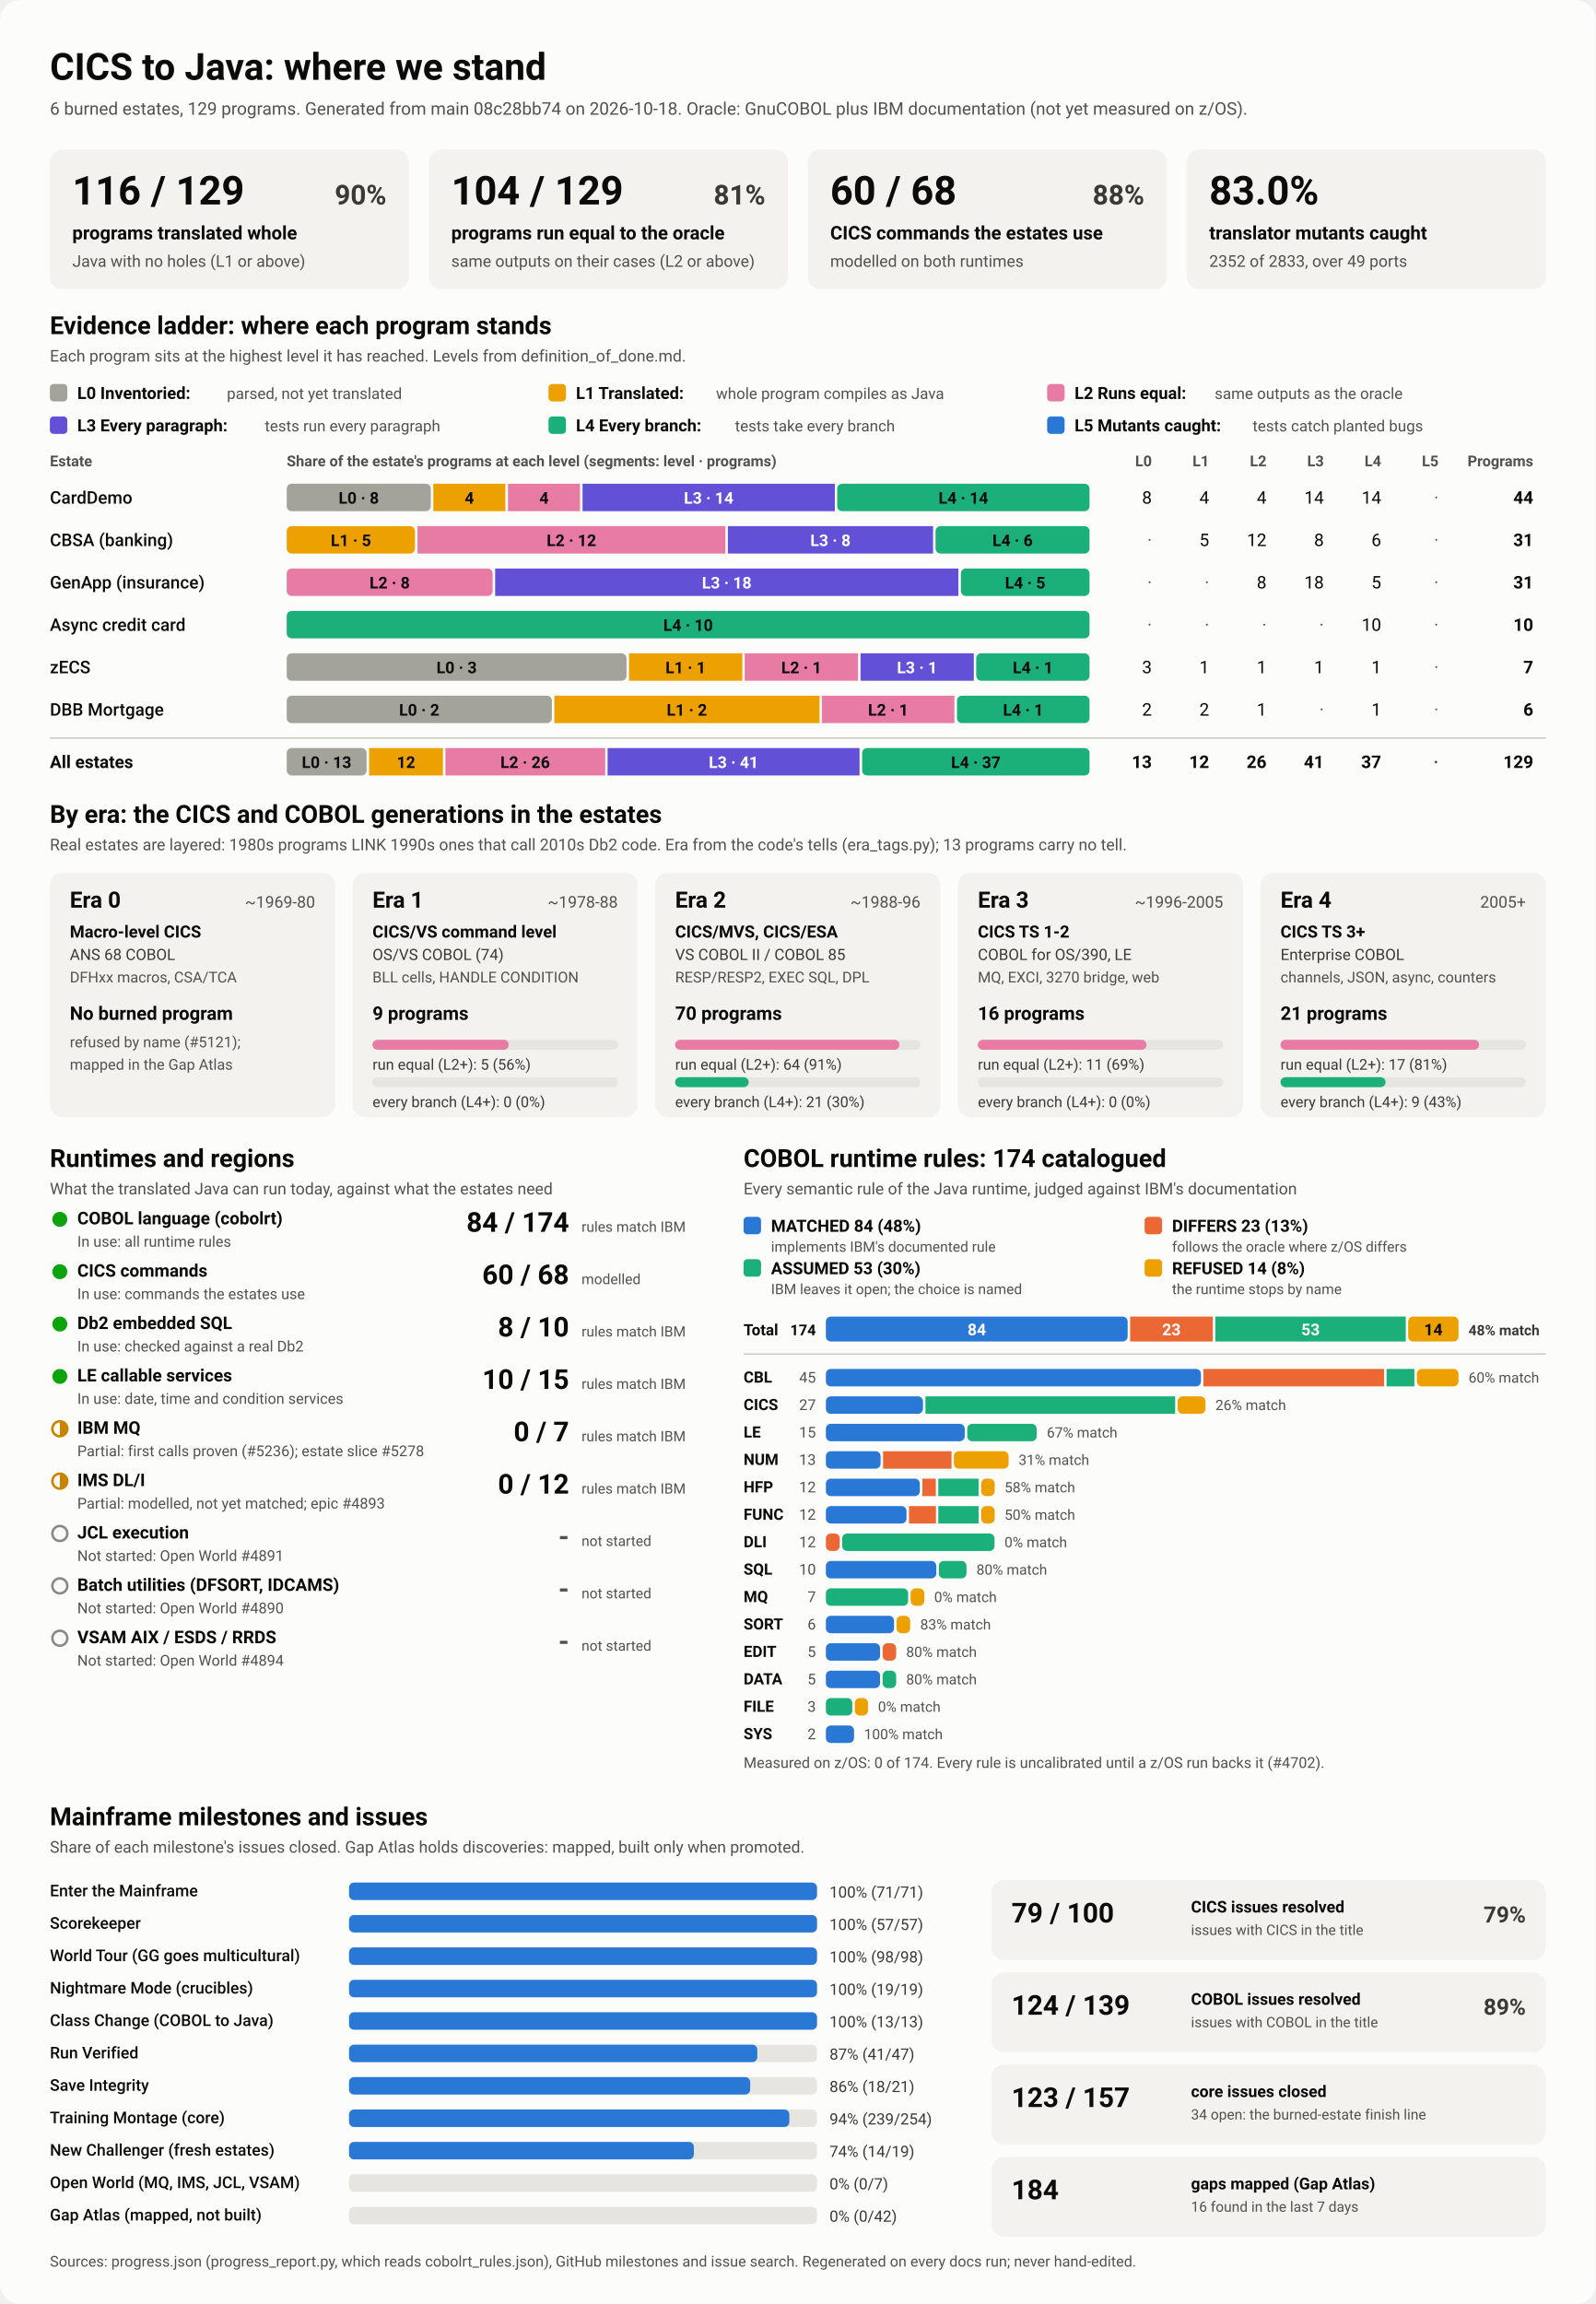
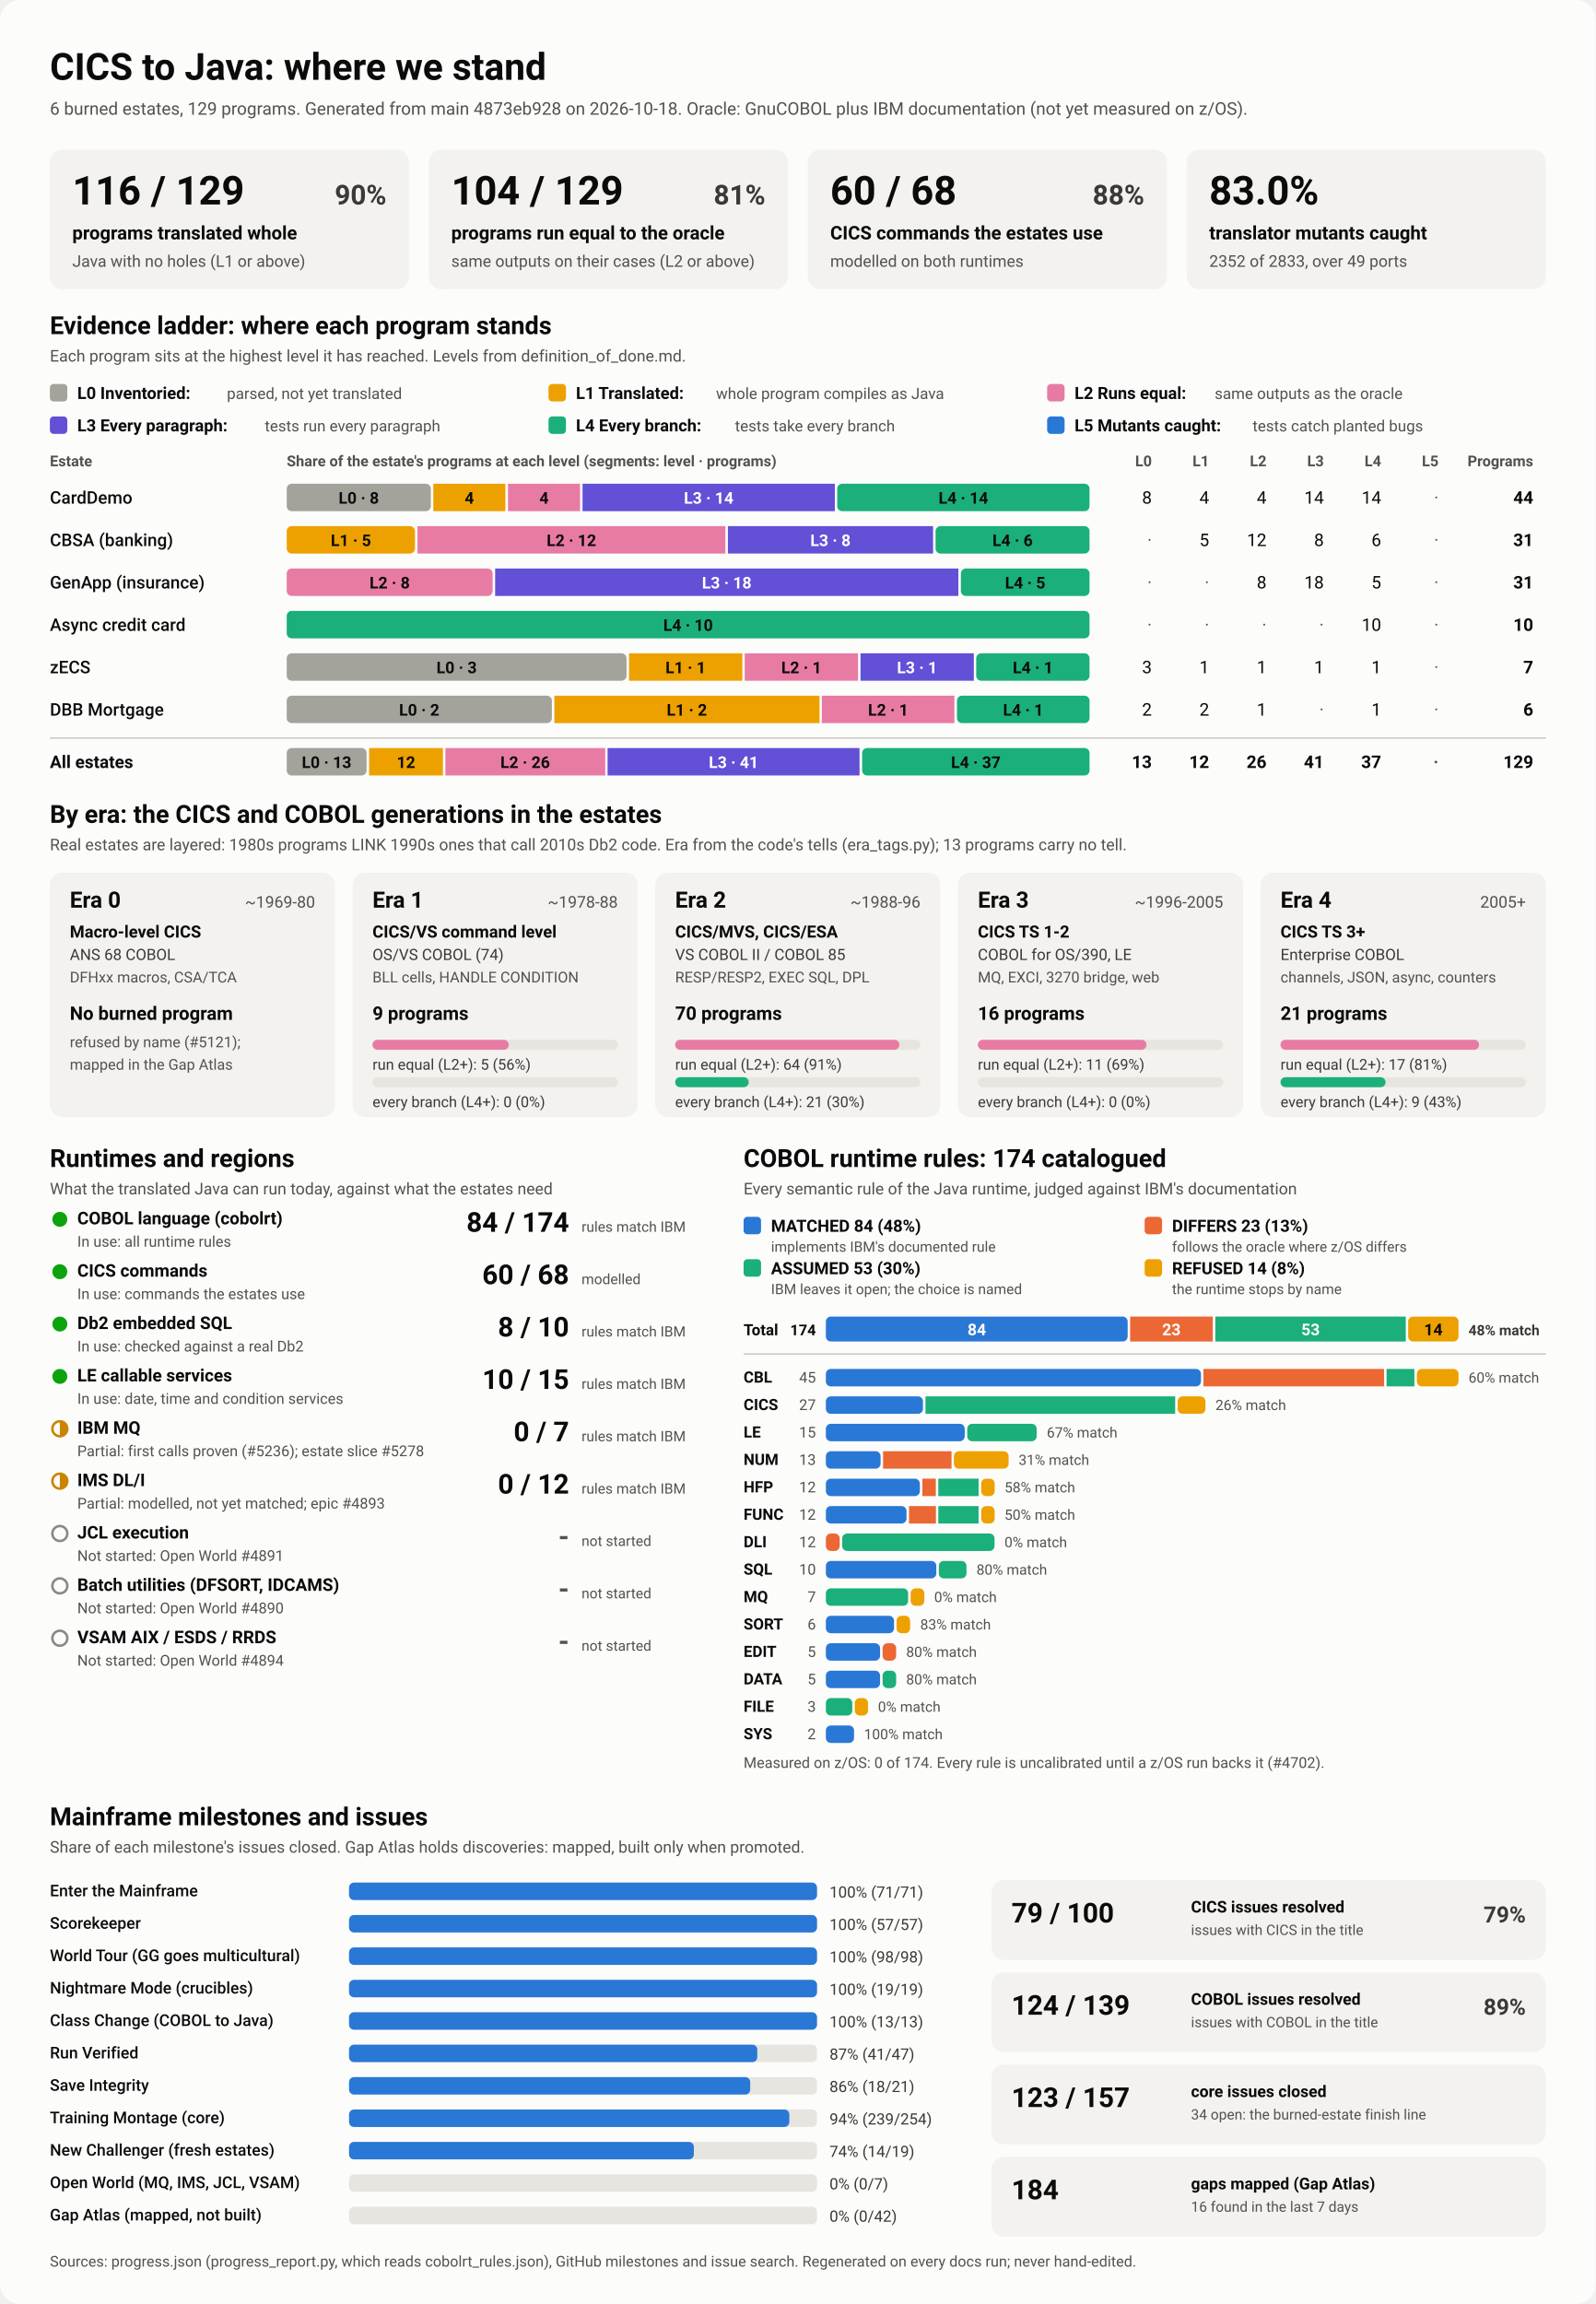
<svg xmlns="http://www.w3.org/2000/svg" viewBox="0 0 1280 1848" width="1280" height="1848" role="img" aria-labelledby="ttl">
  <style>
    svg { font-family: system-ui, -apple-system, 'Segoe UI', Roboto, Helvetica, Arial, sans-serif; }
    .bg { fill: #fcfcfb; }
    .card { fill: #f3f2ef; }
    .track { fill: #e6e5e0; }
    .rule { stroke: #c3c2b7; stroke-width: 1; }
    .t1 { fill: #0b0b0b; } .t2 { fill: #3a3936; } .t3 { fill: #52514e; }
    .on-dark { fill: #ffffff; } .on-light { fill: #0b0b0b; }
    .lv0 { fill: #a3a29b; } .lv1 { fill: #eda100; } .lv2 { fill: #e87ba4; } .lv3 { fill: #6250d6; } .lv4 { fill: #1baf7a; } .lv5 { fill: #2a78d6; } 
    .s0 { fill: #2a78d6; } .s1 { fill: #eb6834; } .s2 { fill: #1baf7a; } .s3 { fill: #eda100; } 
    .prog { fill: #2a78d6; }
    .st-good { fill: #0ca30c; } .st-warn { fill: none; stroke: #c98500; stroke-width: 2; }
    .st-warn-fill { fill: #c98500; } .st-none { fill: none; stroke: #8a8984; stroke-width: 2; }
    @media (prefers-color-scheme: dark) {
      .bg { fill: #1a1a19; } .card { fill: #242422; } .track { fill: #383835; } .rule { stroke: #52514e; }
      .t1 { fill: #f0efec; } .t2 { fill: #dddcd6; } .t3 { fill: #c3c2b7; }
      .on-light { fill: #0b0b0b; } .prog { fill: #3987e5; }
      .lv0 { fill: #6b6a64; } .lv1 { fill: #c98500; } .lv2 { fill: #d55181; } .lv3 { fill: #9085e9; } .lv4 { fill: #199e70; } .lv5 { fill: #3987e5; } 
      .s0 { fill: #3987e5; } .s1 { fill: #d95926; } .s2 { fill: #199e70; } .s3 { fill: #c98500; } 
    }
  </style>
  <rect class="bg" width="1280" height="1848" rx="16" />
  <text x="40.0" y="64.0" class="t1" font-size="30" font-weight="700" text-anchor="start">CICS to Java: where we stand</text>
-   <text x="40.0" y="92.0" class="t3" font-size="14" font-weight="400" text-anchor="start">6 burned estates, 129 programs. Generated from main 08c28bb74 on 2026-10-18. Oracle: GnuCOBOL plus IBM documentation (not yet measured on z/OS).</text>
+   <text x="40.0" y="92.0" class="t3" font-size="14" font-weight="400" text-anchor="start">6 burned estates, 129 programs. Generated from main 4873eb928 on 2026-10-18. Oracle: GnuCOBOL plus IBM documentation (not yet measured on z/OS).</text>
  <rect x="40.0" y="120.0" width="288.0" height="112.0" rx="10" class="card" />
  <text x="58.0" y="164.0" class="t1" font-size="32" font-weight="700" text-anchor="start">116 / 129</text>
  <text x="310.0" y="164.0" class="t2" font-size="22" font-weight="600" text-anchor="end">90%</text>
  <text x="58.0" y="192.0" class="t1" font-size="15" font-weight="600" text-anchor="start">programs translated whole</text>
  <text x="58.0" y="214.0" class="t3" font-size="13" font-weight="400" text-anchor="start">Java with no holes (L1 or above)</text>
  <rect x="344.0" y="120.0" width="288.0" height="112.0" rx="10" class="card" />
  <text x="362.0" y="164.0" class="t1" font-size="32" font-weight="700" text-anchor="start">104 / 129</text>
  <text x="614.0" y="164.0" class="t2" font-size="22" font-weight="600" text-anchor="end">81%</text>
  <text x="362.0" y="192.0" class="t1" font-size="15" font-weight="600" text-anchor="start">programs run equal to the oracle</text>
  <text x="362.0" y="214.0" class="t3" font-size="13" font-weight="400" text-anchor="start">same outputs on their cases (L2 or above)</text>
  <rect x="648.0" y="120.0" width="288.0" height="112.0" rx="10" class="card" />
  <text x="666.0" y="164.0" class="t1" font-size="32" font-weight="700" text-anchor="start">60 / 68</text>
  <text x="918.0" y="164.0" class="t2" font-size="22" font-weight="600" text-anchor="end">88%</text>
  <text x="666.0" y="192.0" class="t1" font-size="15" font-weight="600" text-anchor="start">CICS commands the estates use</text>
  <text x="666.0" y="214.0" class="t3" font-size="13" font-weight="400" text-anchor="start">modelled on both runtimes</text>
  <rect x="952.0" y="120.0" width="288.0" height="112.0" rx="10" class="card" />
  <text x="970.0" y="164.0" class="t1" font-size="32" font-weight="700" text-anchor="start">83.0%</text>
  <text x="970.0" y="192.0" class="t1" font-size="15" font-weight="600" text-anchor="start">translator mutants caught</text>
  <text x="970.0" y="214.0" class="t3" font-size="13" font-weight="400" text-anchor="start">2352 of 2833, over 49 ports</text>
  <text x="40.0" y="268.0" class="t1" font-size="20" font-weight="700" text-anchor="start">Evidence ladder: where each program stands</text>
  <text x="40.0" y="290.0" class="t3" font-size="13" font-weight="400" text-anchor="start">Each program sits at the highest level it has reached. Levels from definition_of_done.md.</text>
  <rect x="40.0" y="308.0" width="14.0" height="14.0" rx="3" class="lv0" />
  <text x="62.0" y="320.0" class="t1" font-size="13.5" font-weight="600" text-anchor="start">L0 Inventoried:</text>
  <text x="182.0" y="320.0" class="t3" font-size="12.5" font-weight="400" text-anchor="start">parsed, not yet translated</text>
  <rect x="440.0" y="308.0" width="14.0" height="14.0" rx="3" class="lv1" />
  <text x="462.0" y="320.0" class="t1" font-size="13.5" font-weight="600" text-anchor="start">L1 Translated:</text>
  <text x="574.4" y="320.0" class="t3" font-size="12.5" font-weight="400" text-anchor="start">whole program compiles as Java</text>
  <rect x="840.0" y="308.0" width="14.0" height="14.0" rx="3" class="lv2" />
  <text x="862.0" y="320.0" class="t1" font-size="13.5" font-weight="600" text-anchor="start">L2 Runs equal:</text>
  <text x="974.4" y="320.0" class="t3" font-size="12.5" font-weight="400" text-anchor="start">same outputs as the oracle</text>
  <rect x="40.0" y="334.0" width="14.0" height="14.0" rx="3" class="lv3" />
  <text x="62.0" y="346.0" class="t1" font-size="13.5" font-weight="600" text-anchor="start">L3 Every paragraph:</text>
  <text x="212.4" y="346.0" class="t3" font-size="12.5" font-weight="400" text-anchor="start">tests run every paragraph</text>
  <rect x="440.0" y="334.0" width="14.0" height="14.0" rx="3" class="lv4" />
  <text x="462.0" y="346.0" class="t1" font-size="13.5" font-weight="600" text-anchor="start">L4 Every branch:</text>
  <text x="589.6" y="346.0" class="t3" font-size="12.5" font-weight="400" text-anchor="start">tests take every branch</text>
  <rect x="840.0" y="334.0" width="14.0" height="14.0" rx="3" class="lv5" />
  <text x="862.0" y="346.0" class="t1" font-size="13.5" font-weight="600" text-anchor="start">L5 Mutants caught:</text>
  <text x="1004.8" y="346.0" class="t3" font-size="12.5" font-weight="400" text-anchor="start">tests catch planted bugs</text>
  <text x="40.0" y="374.0" class="t3" font-size="12" font-weight="600" text-anchor="start">Estate</text>
  <text x="230.0" y="374.0" class="t3" font-size="12" font-weight="600" text-anchor="start">Share of the estate's programs at each level (segments: level · programs)</text>
  <text x="924.0" y="374.0" class="t3" font-size="12" font-weight="600" text-anchor="end">L0</text>
  <text x="970.0" y="374.0" class="t3" font-size="12" font-weight="600" text-anchor="end">L1</text>
  <text x="1016.0" y="374.0" class="t3" font-size="12" font-weight="600" text-anchor="end">L2</text>
  <text x="1062.0" y="374.0" class="t3" font-size="12" font-weight="600" text-anchor="end">L3</text>
  <text x="1108.0" y="374.0" class="t3" font-size="12" font-weight="600" text-anchor="end">L4</text>
  <text x="1154.0" y="374.0" class="t3" font-size="12" font-weight="600" text-anchor="end">L5</text>
  <text x="1230.0" y="374.0" class="t3" font-size="12" font-weight="600" text-anchor="end">Programs</text>
  <text x="40.0" y="404.0" class="t1" font-size="14" font-weight="500" text-anchor="start">CardDemo</text>
  <rect x="230.0" y="388.0" width="115.6" height="22.0" rx="4" class="lv0" />
  <text x="287.8" y="404.0" class="on-light" font-size="13" font-weight="600" text-anchor="middle">L0 · 8</text>
  <rect x="347.6" y="388.0" width="57.8" height="22.0" rx="0" class="lv1" />
  <text x="376.5" y="404.0" class="on-light" font-size="13" font-weight="600" text-anchor="middle">4</text>
  <rect x="407.5" y="388.0" width="57.8" height="22.0" rx="0" class="lv2" />
  <text x="436.4" y="404.0" class="on-light" font-size="13" font-weight="600" text-anchor="middle">4</text>
  <rect x="467.3" y="388.0" width="202.4" height="22.0" rx="0" class="lv3" />
  <text x="568.5" y="404.0" class="on-dark" font-size="13" font-weight="600" text-anchor="middle">L3 · 14</text>
  <rect x="671.6" y="388.0" width="202.4" height="22.0" rx="4" class="lv4" />
  <text x="772.8" y="404.0" class="on-light" font-size="13" font-weight="600" text-anchor="middle">L4 · 14</text>
  <text x="924.0" y="404.0" class="t1" font-size="14" font-weight="400" text-anchor="end">8</text>
  <text x="970.0" y="404.0" class="t1" font-size="14" font-weight="400" text-anchor="end">4</text>
  <text x="1016.0" y="404.0" class="t1" font-size="14" font-weight="400" text-anchor="end">4</text>
  <text x="1062.0" y="404.0" class="t1" font-size="14" font-weight="400" text-anchor="end">14</text>
  <text x="1108.0" y="404.0" class="t1" font-size="14" font-weight="400" text-anchor="end">14</text>
  <text x="1154.0" y="404.0" class="t3" font-size="14" font-weight="400" text-anchor="end">·</text>
  <text x="1230.0" y="404.0" class="t1" font-size="14" font-weight="700" text-anchor="end">44</text>
  <text x="40.0" y="438.0" class="t1" font-size="14" font-weight="500" text-anchor="start">CBSA (banking)</text>
  <rect x="230.0" y="422.0" width="102.9" height="22.0" rx="4" class="lv1" />
  <text x="281.5" y="438.0" class="on-light" font-size="13" font-weight="600" text-anchor="middle">L1 · 5</text>
  <rect x="334.9" y="422.0" width="247.0" height="22.0" rx="0" class="lv2" />
  <text x="458.4" y="438.0" class="on-light" font-size="13" font-weight="600" text-anchor="middle">L2 · 12</text>
  <rect x="583.9" y="422.0" width="164.6" height="22.0" rx="0" class="lv3" />
  <text x="666.2" y="438.0" class="on-dark" font-size="13" font-weight="600" text-anchor="middle">L3 · 8</text>
  <rect x="750.5" y="422.0" width="123.5" height="22.0" rx="4" class="lv4" />
  <text x="812.3" y="438.0" class="on-light" font-size="13" font-weight="600" text-anchor="middle">L4 · 6</text>
  <text x="924.0" y="438.0" class="t3" font-size="14" font-weight="400" text-anchor="end">·</text>
  <text x="970.0" y="438.0" class="t1" font-size="14" font-weight="400" text-anchor="end">5</text>
  <text x="1016.0" y="438.0" class="t1" font-size="14" font-weight="400" text-anchor="end">12</text>
  <text x="1062.0" y="438.0" class="t1" font-size="14" font-weight="400" text-anchor="end">8</text>
  <text x="1108.0" y="438.0" class="t1" font-size="14" font-weight="400" text-anchor="end">6</text>
  <text x="1154.0" y="438.0" class="t3" font-size="14" font-weight="400" text-anchor="end">·</text>
  <text x="1230.0" y="438.0" class="t1" font-size="14" font-weight="700" text-anchor="end">31</text>
  <text x="40.0" y="472.0" class="t1" font-size="14" font-weight="500" text-anchor="start">GenApp (insurance)</text>
  <rect x="230.0" y="456.0" width="165.2" height="22.0" rx="4" class="lv2" />
  <text x="312.6" y="472.0" class="on-light" font-size="13" font-weight="600" text-anchor="middle">L2 · 8</text>
  <rect x="397.2" y="456.0" width="371.6" height="22.0" rx="0" class="lv3" />
  <text x="583.0" y="472.0" class="on-dark" font-size="13" font-weight="600" text-anchor="middle">L3 · 18</text>
  <rect x="770.8" y="456.0" width="103.2" height="22.0" rx="4" class="lv4" />
  <text x="822.4" y="472.0" class="on-light" font-size="13" font-weight="600" text-anchor="middle">L4 · 5</text>
  <text x="924.0" y="472.0" class="t3" font-size="14" font-weight="400" text-anchor="end">·</text>
  <text x="970.0" y="472.0" class="t3" font-size="14" font-weight="400" text-anchor="end">·</text>
  <text x="1016.0" y="472.0" class="t1" font-size="14" font-weight="400" text-anchor="end">8</text>
  <text x="1062.0" y="472.0" class="t1" font-size="14" font-weight="400" text-anchor="end">18</text>
  <text x="1108.0" y="472.0" class="t1" font-size="14" font-weight="400" text-anchor="end">5</text>
  <text x="1154.0" y="472.0" class="t3" font-size="14" font-weight="400" text-anchor="end">·</text>
  <text x="1230.0" y="472.0" class="t1" font-size="14" font-weight="700" text-anchor="end">31</text>
  <text x="40.0" y="506.0" class="t1" font-size="14" font-weight="500" text-anchor="start">Async credit card</text>
  <rect x="230.0" y="490.0" width="644.0" height="22.0" rx="4" class="lv4" />
  <text x="552.0" y="506.0" class="on-light" font-size="13" font-weight="600" text-anchor="middle">L4 · 10</text>
  <text x="924.0" y="506.0" class="t3" font-size="14" font-weight="400" text-anchor="end">·</text>
  <text x="970.0" y="506.0" class="t3" font-size="14" font-weight="400" text-anchor="end">·</text>
  <text x="1016.0" y="506.0" class="t3" font-size="14" font-weight="400" text-anchor="end">·</text>
  <text x="1062.0" y="506.0" class="t3" font-size="14" font-weight="400" text-anchor="end">·</text>
  <text x="1108.0" y="506.0" class="t1" font-size="14" font-weight="400" text-anchor="end">10</text>
  <text x="1154.0" y="506.0" class="t3" font-size="14" font-weight="400" text-anchor="end">·</text>
  <text x="1230.0" y="506.0" class="t1" font-size="14" font-weight="700" text-anchor="end">10</text>
  <text x="40.0" y="540.0" class="t1" font-size="14" font-weight="500" text-anchor="start">zECS</text>
  <rect x="230.0" y="524.0" width="272.6" height="22.0" rx="4" class="lv0" />
  <text x="366.3" y="540.0" class="on-light" font-size="13" font-weight="600" text-anchor="middle">L0 · 3</text>
  <rect x="504.6" y="524.0" width="90.9" height="22.0" rx="0" class="lv1" />
  <text x="550.0" y="540.0" class="on-light" font-size="13" font-weight="600" text-anchor="middle">L1 · 1</text>
  <rect x="597.4" y="524.0" width="90.9" height="22.0" rx="0" class="lv2" />
  <text x="642.9" y="540.0" class="on-light" font-size="13" font-weight="600" text-anchor="middle">L2 · 1</text>
  <rect x="690.3" y="524.0" width="90.9" height="22.0" rx="0" class="lv3" />
  <text x="735.7" y="540.0" class="on-dark" font-size="13" font-weight="600" text-anchor="middle">L3 · 1</text>
  <rect x="783.1" y="524.0" width="90.9" height="22.0" rx="4" class="lv4" />
  <text x="828.6" y="540.0" class="on-light" font-size="13" font-weight="600" text-anchor="middle">L4 · 1</text>
  <text x="924.0" y="540.0" class="t1" font-size="14" font-weight="400" text-anchor="end">3</text>
  <text x="970.0" y="540.0" class="t1" font-size="14" font-weight="400" text-anchor="end">1</text>
  <text x="1016.0" y="540.0" class="t1" font-size="14" font-weight="400" text-anchor="end">1</text>
  <text x="1062.0" y="540.0" class="t1" font-size="14" font-weight="400" text-anchor="end">1</text>
  <text x="1108.0" y="540.0" class="t1" font-size="14" font-weight="400" text-anchor="end">1</text>
  <text x="1154.0" y="540.0" class="t3" font-size="14" font-weight="400" text-anchor="end">·</text>
  <text x="1230.0" y="540.0" class="t1" font-size="14" font-weight="700" text-anchor="end">7</text>
  <text x="40.0" y="574.0" class="t1" font-size="14" font-weight="500" text-anchor="start">DBB Mortgage</text>
  <rect x="230.0" y="558.0" width="212.7" height="22.0" rx="4" class="lv0" />
  <text x="336.3" y="574.0" class="on-light" font-size="13" font-weight="600" text-anchor="middle">L0 · 2</text>
  <rect x="444.7" y="558.0" width="212.7" height="22.0" rx="0" class="lv1" />
  <text x="551.0" y="574.0" class="on-light" font-size="13" font-weight="600" text-anchor="middle">L1 · 2</text>
  <rect x="659.3" y="558.0" width="106.3" height="22.0" rx="0" class="lv2" />
  <text x="712.5" y="574.0" class="on-light" font-size="13" font-weight="600" text-anchor="middle">L2 · 1</text>
  <rect x="767.7" y="558.0" width="106.3" height="22.0" rx="4" class="lv4" />
  <text x="820.8" y="574.0" class="on-light" font-size="13" font-weight="600" text-anchor="middle">L4 · 1</text>
  <text x="924.0" y="574.0" class="t1" font-size="14" font-weight="400" text-anchor="end">2</text>
  <text x="970.0" y="574.0" class="t1" font-size="14" font-weight="400" text-anchor="end">2</text>
  <text x="1016.0" y="574.0" class="t1" font-size="14" font-weight="400" text-anchor="end">1</text>
  <text x="1062.0" y="574.0" class="t3" font-size="14" font-weight="400" text-anchor="end">·</text>
  <text x="1108.0" y="574.0" class="t1" font-size="14" font-weight="400" text-anchor="end">1</text>
  <text x="1154.0" y="574.0" class="t3" font-size="14" font-weight="400" text-anchor="end">·</text>
  <text x="1230.0" y="574.0" class="t1" font-size="14" font-weight="700" text-anchor="end">6</text>
  <line x1="40" x2="1240" y1="592" y2="592" class="rule" />
  <text x="40.0" y="616.0" class="t1" font-size="14" font-weight="700" text-anchor="start">All estates</text>
  <rect x="230.0" y="600.0" width="64.1" height="22.0" rx="4" class="lv0" />
  <text x="262.0" y="616.0" class="on-light" font-size="13" font-weight="600" text-anchor="middle">L0 · 13</text>
  <rect x="296.1" y="600.0" width="59.2" height="22.0" rx="0" class="lv1" />
  <text x="325.7" y="616.0" class="on-light" font-size="13" font-weight="600" text-anchor="middle">12</text>
  <rect x="357.3" y="600.0" width="128.2" height="22.0" rx="0" class="lv2" />
  <text x="421.3" y="616.0" class="on-light" font-size="13" font-weight="600" text-anchor="middle">L2 · 26</text>
  <rect x="487.4" y="600.0" width="202.1" height="22.0" rx="0" class="lv3" />
  <text x="588.5" y="616.0" class="on-dark" font-size="13" font-weight="600" text-anchor="middle">L3 · 41</text>
  <rect x="691.6" y="600.0" width="182.4" height="22.0" rx="4" class="lv4" />
  <text x="782.8" y="616.0" class="on-light" font-size="13" font-weight="600" text-anchor="middle">L4 · 37</text>
  <text x="924.0" y="616.0" class="t1" font-size="14" font-weight="700" text-anchor="end">13</text>
  <text x="970.0" y="616.0" class="t1" font-size="14" font-weight="700" text-anchor="end">12</text>
  <text x="1016.0" y="616.0" class="t1" font-size="14" font-weight="700" text-anchor="end">26</text>
  <text x="1062.0" y="616.0" class="t1" font-size="14" font-weight="700" text-anchor="end">41</text>
  <text x="1108.0" y="616.0" class="t1" font-size="14" font-weight="700" text-anchor="end">37</text>
  <text x="1154.0" y="616.0" class="t3" font-size="14" font-weight="700" text-anchor="end">·</text>
  <text x="1230.0" y="616.0" class="t1" font-size="14" font-weight="700" text-anchor="end">129</text>
  <text x="40.0" y="660.0" class="t1" font-size="20" font-weight="700" text-anchor="start">By era: the CICS and COBOL generations in the estates</text>
  <text x="40.0" y="682.0" class="t3" font-size="13" font-weight="400" text-anchor="start">Real estates are layered: 1980s programs LINK 1990s ones that call 2010s Db2 code. Era from the code's tells (era_tags.py); 13 programs carry no tell.</text>
  <rect x="40.0" y="700.0" width="228.8" height="196.0" rx="10" class="card" />
  <text x="56.0" y="728.0" class="t1" font-size="18" font-weight="700" text-anchor="start">Era 0</text>
  <text x="252.8" y="728.0" class="t3" font-size="13" font-weight="400" text-anchor="end">~1969-80</text>
  <text x="56.0" y="752.0" class="t1" font-size="13.5" font-weight="600" text-anchor="start">Macro-level CICS</text>
  <text x="56.0" y="770.0" class="t2" font-size="12.5" font-weight="400" text-anchor="start">ANS 68 COBOL</text>
  <text x="56.0" y="788.0" class="t3" font-size="12" font-weight="400" text-anchor="start">DFHxx macros, CSA/TCA</text>
  <text x="56.0" y="818.0" class="t1" font-size="15" font-weight="700" text-anchor="start">No burned program</text>
  <text x="56.0" y="840.0" class="t3" font-size="12" font-weight="400" text-anchor="start">refused by name (#5121);</text>
  <text x="56.0" y="858.0" class="t3" font-size="12" font-weight="400" text-anchor="start">mapped in the Gap Atlas</text>
  <rect x="282.8" y="700.0" width="228.8" height="196.0" rx="10" class="card" />
  <text x="298.8" y="728.0" class="t1" font-size="18" font-weight="700" text-anchor="start">Era 1</text>
  <text x="495.6" y="728.0" class="t3" font-size="13" font-weight="400" text-anchor="end">~1978-88</text>
  <text x="298.8" y="752.0" class="t1" font-size="13.5" font-weight="600" text-anchor="start">CICS/VS command level</text>
  <text x="298.8" y="770.0" class="t2" font-size="12.5" font-weight="400" text-anchor="start">OS/VS COBOL (74)</text>
  <text x="298.8" y="788.0" class="t3" font-size="12" font-weight="400" text-anchor="start">BLL cells, HANDLE CONDITION</text>
  <text x="298.8" y="818.0" class="t1" font-size="15" font-weight="700" text-anchor="start">9 programs</text>
  <rect x="298.8" y="834.0" width="196.8" height="8.0" rx="4" class="track" />
  <rect x="298.8" y="834.0" width="109.3" height="8.0" rx="4" class="lv2" />
  <text x="298.8" y="858.0" class="t2" font-size="12" font-weight="400" text-anchor="start">run equal (L2+): 5 (56%)</text>
  <rect x="298.8" y="864.0" width="196.8" height="8.0" rx="4" class="track" />
  <text x="298.8" y="888.0" class="t2" font-size="12" font-weight="400" text-anchor="start">every branch (L4+): 0 (0%)</text>
  <rect x="525.6" y="700.0" width="228.8" height="196.0" rx="10" class="card" />
  <text x="541.6" y="728.0" class="t1" font-size="18" font-weight="700" text-anchor="start">Era 2</text>
  <text x="738.4" y="728.0" class="t3" font-size="13" font-weight="400" text-anchor="end">~1988-96</text>
  <text x="541.6" y="752.0" class="t1" font-size="13.5" font-weight="600" text-anchor="start">CICS/MVS, CICS/ESA</text>
  <text x="541.6" y="770.0" class="t2" font-size="12.5" font-weight="400" text-anchor="start">VS COBOL II / COBOL 85</text>
  <text x="541.6" y="788.0" class="t3" font-size="12" font-weight="400" text-anchor="start">RESP/RESP2, EXEC SQL, DPL</text>
  <text x="541.6" y="818.0" class="t1" font-size="15" font-weight="700" text-anchor="start">70 programs</text>
  <rect x="541.6" y="834.0" width="196.8" height="8.0" rx="4" class="track" />
  <rect x="541.6" y="834.0" width="179.9" height="8.0" rx="4" class="lv2" />
  <text x="541.6" y="858.0" class="t2" font-size="12" font-weight="400" text-anchor="start">run equal (L2+): 64 (91%)</text>
  <rect x="541.6" y="864.0" width="196.8" height="8.0" rx="4" class="track" />
  <rect x="541.6" y="864.0" width="59.0" height="8.0" rx="4" class="lv4" />
  <text x="541.6" y="888.0" class="t2" font-size="12" font-weight="400" text-anchor="start">every branch (L4+): 21 (30%)</text>
  <rect x="768.4" y="700.0" width="228.8" height="196.0" rx="10" class="card" />
  <text x="784.4" y="728.0" class="t1" font-size="18" font-weight="700" text-anchor="start">Era 3</text>
  <text x="981.2" y="728.0" class="t3" font-size="13" font-weight="400" text-anchor="end">~1996-2005</text>
  <text x="784.4" y="752.0" class="t1" font-size="13.5" font-weight="600" text-anchor="start">CICS TS 1-2</text>
  <text x="784.4" y="770.0" class="t2" font-size="12.5" font-weight="400" text-anchor="start">COBOL for OS/390, LE</text>
  <text x="784.4" y="788.0" class="t3" font-size="12" font-weight="400" text-anchor="start">MQ, EXCI, 3270 bridge, web</text>
  <text x="784.4" y="818.0" class="t1" font-size="15" font-weight="700" text-anchor="start">16 programs</text>
  <rect x="784.4" y="834.0" width="196.8" height="8.0" rx="4" class="track" />
  <rect x="784.4" y="834.0" width="135.3" height="8.0" rx="4" class="lv2" />
  <text x="784.4" y="858.0" class="t2" font-size="12" font-weight="400" text-anchor="start">run equal (L2+): 11 (69%)</text>
  <rect x="784.4" y="864.0" width="196.8" height="8.0" rx="4" class="track" />
  <text x="784.4" y="888.0" class="t2" font-size="12" font-weight="400" text-anchor="start">every branch (L4+): 0 (0%)</text>
  <rect x="1011.2" y="700.0" width="228.8" height="196.0" rx="10" class="card" />
  <text x="1027.2" y="728.0" class="t1" font-size="18" font-weight="700" text-anchor="start">Era 4</text>
  <text x="1224.0" y="728.0" class="t3" font-size="13" font-weight="400" text-anchor="end">2005+</text>
  <text x="1027.2" y="752.0" class="t1" font-size="13.5" font-weight="600" text-anchor="start">CICS TS 3+</text>
  <text x="1027.2" y="770.0" class="t2" font-size="12.5" font-weight="400" text-anchor="start">Enterprise COBOL</text>
  <text x="1027.2" y="788.0" class="t3" font-size="12" font-weight="400" text-anchor="start">channels, JSON, async, counters</text>
  <text x="1027.2" y="818.0" class="t1" font-size="15" font-weight="700" text-anchor="start">21 programs</text>
  <rect x="1027.2" y="834.0" width="196.8" height="8.0" rx="4" class="track" />
  <rect x="1027.2" y="834.0" width="159.3" height="8.0" rx="4" class="lv2" />
  <text x="1027.2" y="858.0" class="t2" font-size="12" font-weight="400" text-anchor="start">run equal (L2+): 17 (81%)</text>
  <rect x="1027.2" y="864.0" width="196.8" height="8.0" rx="4" class="track" />
  <rect x="1027.2" y="864.0" width="84.3" height="8.0" rx="4" class="lv4" />
  <text x="1027.2" y="888.0" class="t2" font-size="12" font-weight="400" text-anchor="start">every branch (L4+): 9 (43%)</text>
  <text x="40.0" y="936.0" class="t1" font-size="20" font-weight="700" text-anchor="start">Runtimes and regions</text>
  <text x="40.0" y="958.0" class="t3" font-size="13" font-weight="400" text-anchor="start">What the translated Java can run today, against what the estates need</text>
  <circle cx="48" cy="978" r="6" class="st-good" />
  <text x="62.0" y="982.0" class="t1" font-size="14" font-weight="600" text-anchor="start">COBOL language (cobolrt)</text>
  <text x="62.0" y="1000.0" class="t3" font-size="12" font-weight="400" text-anchor="start">In use: all runtime rules</text>
  <text x="456.5" y="988.0" class="t1" font-size="22" font-weight="700" text-anchor="end">84 / 174</text>
  <text x="466.5" y="988.0" class="t3" font-size="11.5" font-weight="400" text-anchor="start">rules match IBM</text>
  <circle cx="48" cy="1020" r="6" class="st-good" />
  <text x="62.0" y="1024.0" class="t1" font-size="14" font-weight="600" text-anchor="start">CICS commands</text>
  <text x="62.0" y="1042.0" class="t3" font-size="12" font-weight="400" text-anchor="start">In use: commands the estates use</text>
  <text x="456.5" y="1030.0" class="t1" font-size="22" font-weight="700" text-anchor="end">60 / 68</text>
  <text x="466.5" y="1030.0" class="t3" font-size="11.5" font-weight="400" text-anchor="start">modelled</text>
  <circle cx="48" cy="1062" r="6" class="st-good" />
  <text x="62.0" y="1066.0" class="t1" font-size="14" font-weight="600" text-anchor="start">Db2 embedded SQL</text>
  <text x="62.0" y="1084.0" class="t3" font-size="12" font-weight="400" text-anchor="start">In use: checked against a real Db2</text>
  <text x="456.5" y="1072.0" class="t1" font-size="22" font-weight="700" text-anchor="end">8 / 10</text>
  <text x="466.5" y="1072.0" class="t3" font-size="11.5" font-weight="400" text-anchor="start">rules match IBM</text>
  <circle cx="48" cy="1104" r="6" class="st-good" />
  <text x="62.0" y="1108.0" class="t1" font-size="14" font-weight="600" text-anchor="start">LE callable services</text>
  <text x="62.0" y="1126.0" class="t3" font-size="12" font-weight="400" text-anchor="start">In use: date, time and condition services</text>
  <text x="456.5" y="1114.0" class="t1" font-size="22" font-weight="700" text-anchor="end">10 / 15</text>
  <text x="466.5" y="1114.0" class="t3" font-size="11.5" font-weight="400" text-anchor="start">rules match IBM</text>
  <circle cx="48" cy="1146" r="6" class="st-warn" />
  <path d="M 48 1140 A 6 6 0 0 1 48 1152 Z" class="st-warn-fill" />
  <text x="62.0" y="1150.0" class="t1" font-size="14" font-weight="600" text-anchor="start">IBM MQ</text>
  <text x="62.0" y="1168.0" class="t3" font-size="12" font-weight="400" text-anchor="start">Partial: first calls proven (#5236); estate slice #5278</text>
  <text x="456.5" y="1156.0" class="t1" font-size="22" font-weight="700" text-anchor="end">0 / 7</text>
  <text x="466.5" y="1156.0" class="t3" font-size="11.5" font-weight="400" text-anchor="start">rules match IBM</text>
  <circle cx="48" cy="1188" r="6" class="st-warn" />
  <path d="M 48 1182 A 6 6 0 0 1 48 1194 Z" class="st-warn-fill" />
  <text x="62.0" y="1192.0" class="t1" font-size="14" font-weight="600" text-anchor="start">IMS DL/I</text>
  <text x="62.0" y="1210.0" class="t3" font-size="12" font-weight="400" text-anchor="start">Partial: modelled, not yet matched; epic #4893</text>
  <text x="456.5" y="1198.0" class="t1" font-size="22" font-weight="700" text-anchor="end">0 / 12</text>
  <text x="466.5" y="1198.0" class="t3" font-size="11.5" font-weight="400" text-anchor="start">rules match IBM</text>
  <circle cx="48" cy="1230" r="6" class="st-none" />
  <text x="62.0" y="1234.0" class="t1" font-size="14" font-weight="600" text-anchor="start">JCL execution</text>
  <text x="62.0" y="1252.0" class="t3" font-size="12" font-weight="400" text-anchor="start">Not started: Open World #4891</text>
  <text x="456.5" y="1240.0" class="t3" font-size="22" font-weight="700" text-anchor="end">-</text>
  <text x="466.5" y="1240.0" class="t3" font-size="11.5" font-weight="400" text-anchor="start">not started</text>
  <circle cx="48" cy="1272" r="6" class="st-none" />
  <text x="62.0" y="1276.0" class="t1" font-size="14" font-weight="600" text-anchor="start">Batch utilities (DFSORT, IDCAMS)</text>
  <text x="62.0" y="1294.0" class="t3" font-size="12" font-weight="400" text-anchor="start">Not started: Open World #4890</text>
  <text x="456.5" y="1282.0" class="t3" font-size="22" font-weight="700" text-anchor="end">-</text>
  <text x="466.5" y="1282.0" class="t3" font-size="11.5" font-weight="400" text-anchor="start">not started</text>
  <circle cx="48" cy="1314" r="6" class="st-none" />
  <text x="62.0" y="1318.0" class="t1" font-size="14" font-weight="600" text-anchor="start">VSAM AIX / ESDS / RRDS</text>
  <text x="62.0" y="1336.0" class="t3" font-size="12" font-weight="400" text-anchor="start">Not started: Open World #4894</text>
  <text x="456.5" y="1324.0" class="t3" font-size="22" font-weight="700" text-anchor="end">-</text>
  <text x="466.5" y="1324.0" class="t3" font-size="11.5" font-weight="400" text-anchor="start">not started</text>
  <text x="596.5" y="936.0" class="t1" font-size="20" font-weight="700" text-anchor="start">COBOL runtime rules: 174 catalogued</text>
  <text x="596.5" y="958.0" class="t3" font-size="13" font-weight="400" text-anchor="start">Every semantic rule of the Java runtime, judged against IBM's documentation</text>
  <rect x="596.5" y="976.0" width="14.0" height="14.0" rx="3" class="s0" />
  <text x="618.5" y="988.0" class="t1" font-size="13.5" font-weight="600" text-anchor="start">MATCHED  84 (48%)</text>
  <text x="618.5" y="1004.0" class="t3" font-size="11.5" font-weight="400" text-anchor="start">implements IBM's documented rule</text>
  <rect x="918.2" y="976.0" width="14.0" height="14.0" rx="3" class="s1" />
  <text x="940.2" y="988.0" class="t1" font-size="13.5" font-weight="600" text-anchor="start">DIFFERS  23 (13%)</text>
  <text x="940.2" y="1004.0" class="t3" font-size="11.5" font-weight="400" text-anchor="start">follows the oracle where z/OS differs</text>
  <rect x="596.5" y="1010.0" width="14.0" height="14.0" rx="3" class="s2" />
  <text x="618.5" y="1022.0" class="t1" font-size="13.5" font-weight="600" text-anchor="start">ASSUMED  53 (30%)</text>
  <text x="618.5" y="1038.0" class="t3" font-size="11.5" font-weight="400" text-anchor="start">IBM leaves it open; the choice is named</text>
  <rect x="918.2" y="1010.0" width="14.0" height="14.0" rx="3" class="s3" />
  <text x="940.2" y="1022.0" class="t1" font-size="13.5" font-weight="600" text-anchor="start">REFUSED  14 (8%)</text>
  <text x="940.2" y="1038.0" class="t3" font-size="11.5" font-weight="400" text-anchor="start">the runtime stops by name</text>
  <text x="596.5" y="1071.0" class="t1" font-size="12.5" font-weight="700" text-anchor="start">Total</text>
  <text x="654.5" y="1071.0" class="t1" font-size="12" font-weight="700" text-anchor="end">174</text>
  <rect x="662.5" y="1056.0" width="242.1" height="20.0" rx="4" class="s0" />
  <text x="783.6" y="1071.0" class="on-dark" font-size="13" font-weight="600" text-anchor="middle">84</text>
  <rect x="906.6" y="1056.0" width="66.3" height="20.0" rx="0" class="s1" />
  <text x="939.7" y="1071.0" class="on-dark" font-size="13" font-weight="600" text-anchor="middle">23</text>
  <rect x="974.9" y="1056.0" width="152.8" height="20.0" rx="0" class="s2" />
  <text x="1051.3" y="1071.0" class="on-dark" font-size="13" font-weight="600" text-anchor="middle">53</text>
  <rect x="1129.6" y="1056.0" width="40.4" height="20.0" rx="4" class="s3" />
  <text x="1149.8" y="1071.0" class="on-light" font-size="13" font-weight="600" text-anchor="middle">14</text>
  <text x="1178.0" y="1071.0" class="t2" font-size="11.5" font-weight="600" text-anchor="start">48% match</text>
  <line x1="596.5" x2="1240.0" y1="1086" y2="1086" class="rule" />
  <text x="596.5" y="1109.0" class="t1" font-size="12.5" font-weight="600" text-anchor="start">CBL</text>
  <text x="654.5" y="1109.0" class="t3" font-size="12" font-weight="400" text-anchor="end">45</text>
  <rect x="662.5" y="1098.0" width="300.9" height="14.0" rx="4" class="s0" />
  <rect x="965.4" y="1098.0" width="144.9" height="14.0" rx="0" class="s1" />
  <rect x="1112.3" y="1098.0" width="22.3" height="14.0" rx="0" class="s2" />
  <rect x="1136.6" y="1098.0" width="33.4" height="14.0" rx="4" class="s3" />
  <text x="1178.0" y="1109.0" class="t3" font-size="11.5" font-weight="400" text-anchor="start">60% match</text>
  <text x="596.5" y="1131.0" class="t1" font-size="12.5" font-weight="600" text-anchor="start">CICS</text>
  <text x="654.5" y="1131.0" class="t3" font-size="12" font-weight="400" text-anchor="end">27</text>
  <rect x="662.5" y="1120.0" width="77.9" height="14.0" rx="4" class="s0" />
  <rect x="742.4" y="1120.0" width="200.3" height="14.0" rx="0" class="s2" />
  <rect x="944.7" y="1120.0" width="22.3" height="14.0" rx="4" class="s3" />
  <text x="975.0" y="1131.0" class="t3" font-size="11.5" font-weight="400" text-anchor="start">26% match</text>
  <text x="596.5" y="1153.0" class="t1" font-size="12.5" font-weight="600" text-anchor="start">LE</text>
  <text x="654.5" y="1153.0" class="t3" font-size="12" font-weight="400" text-anchor="end">15</text>
  <rect x="662.5" y="1142.0" width="111.4" height="14.0" rx="4" class="s0" />
  <rect x="775.9" y="1142.0" width="55.7" height="14.0" rx="4" class="s2" />
  <text x="839.7" y="1153.0" class="t3" font-size="11.5" font-weight="400" text-anchor="start">67% match</text>
  <text x="596.5" y="1175.0" class="t1" font-size="12.5" font-weight="600" text-anchor="start">NUM</text>
  <text x="654.5" y="1175.0" class="t3" font-size="12" font-weight="400" text-anchor="end">13</text>
  <rect x="662.5" y="1164.0" width="43.9" height="14.0" rx="4" class="s0" />
  <rect x="708.4" y="1164.0" width="54.9" height="14.0" rx="0" class="s1" />
  <rect x="765.2" y="1164.0" width="43.9" height="14.0" rx="4" class="s3" />
  <text x="817.1" y="1175.0" class="t3" font-size="11.5" font-weight="400" text-anchor="start">31% match</text>
  <text x="596.5" y="1197.0" class="t1" font-size="12.5" font-weight="600" text-anchor="start">HFP</text>
  <text x="654.5" y="1197.0" class="t3" font-size="12" font-weight="400" text-anchor="end">12</text>
  <rect x="662.5" y="1186.0" width="75.4" height="14.0" rx="4" class="s0" />
  <rect x="739.9" y="1186.0" width="10.8" height="14.0" rx="0" class="s1" />
  <rect x="752.7" y="1186.0" width="32.3" height="14.0" rx="0" class="s2" />
  <rect x="787.1" y="1186.0" width="10.8" height="14.0" rx="4" class="s3" />
  <text x="805.8" y="1197.0" class="t3" font-size="11.5" font-weight="400" text-anchor="start">58% match</text>
  <text x="596.5" y="1219.0" class="t1" font-size="12.5" font-weight="600" text-anchor="start">FUNC</text>
  <text x="654.5" y="1219.0" class="t3" font-size="12" font-weight="400" text-anchor="end">12</text>
  <rect x="662.5" y="1208.0" width="64.7" height="14.0" rx="4" class="s0" />
  <rect x="729.2" y="1208.0" width="21.6" height="14.0" rx="0" class="s1" />
  <rect x="752.7" y="1208.0" width="32.3" height="14.0" rx="0" class="s2" />
  <rect x="787.1" y="1208.0" width="10.8" height="14.0" rx="4" class="s3" />
  <text x="805.8" y="1219.0" class="t3" font-size="11.5" font-weight="400" text-anchor="start">50% match</text>
  <text x="596.5" y="1241.0" class="t1" font-size="12.5" font-weight="600" text-anchor="start">DLI</text>
  <text x="654.5" y="1241.0" class="t3" font-size="12" font-weight="400" text-anchor="end">12</text>
  <rect x="662.5" y="1230.0" width="11.1" height="14.0" rx="4" class="s1" />
  <rect x="675.6" y="1230.0" width="122.2" height="14.0" rx="4" class="s2" />
  <text x="805.8" y="1241.0" class="t3" font-size="11.5" font-weight="400" text-anchor="start">0% match</text>
  <text x="596.5" y="1263.0" class="t1" font-size="12.5" font-weight="600" text-anchor="start">SQL</text>
  <text x="654.5" y="1263.0" class="t3" font-size="12" font-weight="400" text-anchor="end">10</text>
  <rect x="662.5" y="1252.0" width="88.6" height="14.0" rx="4" class="s0" />
  <rect x="753.1" y="1252.0" width="22.2" height="14.0" rx="4" class="s2" />
  <text x="783.3" y="1263.0" class="t3" font-size="11.5" font-weight="400" text-anchor="start">80% match</text>
  <text x="596.5" y="1285.0" class="t1" font-size="12.5" font-weight="600" text-anchor="start">MQ</text>
  <text x="654.5" y="1285.0" class="t3" font-size="12" font-weight="400" text-anchor="end">7</text>
  <rect x="662.5" y="1274.0" width="66.0" height="14.0" rx="4" class="s2" />
  <rect x="730.5" y="1274.0" width="11.0" height="14.0" rx="4" class="s3" />
  <text x="749.4" y="1285.0" class="t3" font-size="11.5" font-weight="400" text-anchor="start">0% match</text>
  <text x="596.5" y="1307.0" class="t1" font-size="12.5" font-weight="600" text-anchor="start">SORT</text>
  <text x="654.5" y="1307.0" class="t3" font-size="12" font-weight="400" text-anchor="end">6</text>
  <rect x="662.5" y="1296.0" width="54.7" height="14.0" rx="4" class="s0" />
  <rect x="719.2" y="1296.0" width="10.9" height="14.0" rx="4" class="s3" />
  <text x="738.2" y="1307.0" class="t3" font-size="11.5" font-weight="400" text-anchor="start">83% match</text>
  <text x="596.5" y="1329.0" class="t1" font-size="12.5" font-weight="600" text-anchor="start">EDIT</text>
  <text x="654.5" y="1329.0" class="t3" font-size="12" font-weight="400" text-anchor="end">5</text>
  <rect x="662.5" y="1318.0" width="43.5" height="14.0" rx="4" class="s0" />
  <rect x="708.0" y="1318.0" width="10.9" height="14.0" rx="4" class="s1" />
  <text x="726.9" y="1329.0" class="t3" font-size="11.5" font-weight="400" text-anchor="start">80% match</text>
  <text x="596.5" y="1351.0" class="t1" font-size="12.5" font-weight="600" text-anchor="start">DATA</text>
  <text x="654.5" y="1351.0" class="t3" font-size="12" font-weight="400" text-anchor="end">5</text>
  <rect x="662.5" y="1340.0" width="43.5" height="14.0" rx="4" class="s0" />
  <rect x="708.0" y="1340.0" width="10.9" height="14.0" rx="4" class="s2" />
  <text x="726.9" y="1351.0" class="t3" font-size="11.5" font-weight="400" text-anchor="start">80% match</text>
  <text x="596.5" y="1373.0" class="t1" font-size="12.5" font-weight="600" text-anchor="start">FILE</text>
  <text x="654.5" y="1373.0" class="t3" font-size="12" font-weight="400" text-anchor="end">3</text>
  <rect x="662.5" y="1362.0" width="21.2" height="14.0" rx="4" class="s2" />
  <rect x="685.7" y="1362.0" width="10.6" height="14.0" rx="4" class="s3" />
  <text x="704.3" y="1373.0" class="t3" font-size="11.5" font-weight="400" text-anchor="start">0% match</text>
  <text x="596.5" y="1395.0" class="t1" font-size="12.5" font-weight="600" text-anchor="start">SYS</text>
  <text x="654.5" y="1395.0" class="t3" font-size="12" font-weight="400" text-anchor="end">2</text>
  <rect x="662.5" y="1384.0" width="22.6" height="14.0" rx="4" class="s0" />
  <text x="693.1" y="1395.0" class="t3" font-size="11.5" font-weight="400" text-anchor="start">100% match</text>
  <text x="596.5" y="1418.0" class="t3" font-size="12" font-weight="400" text-anchor="start">Measured on z/OS: 0 of 174. Every rule is uncalibrated until a z/OS run backs it (#4702).</text>
  <text x="40.0" y="1464.0" class="t1" font-size="20" font-weight="700" text-anchor="start">Mainframe milestones and issues</text>
  <text x="40.0" y="1486.0" class="t3" font-size="13" font-weight="400" text-anchor="start">Share of each milestone's issues closed. Gap Atlas holds discoveries: mapped, built only when promoted.</text>
  <text x="40.0" y="1521.0" class="t1" font-size="13" font-weight="500" text-anchor="start">Enter the Mainframe</text>
  <rect x="280.0" y="1510.0" width="375.4" height="14.0" rx="4" class="track" />
  <rect x="280.0" y="1510.0" width="375.4" height="14.0" rx="4" class="prog" />
  <text x="665.4" y="1522.0" class="t2" font-size="12.5" font-weight="400" text-anchor="start">100%  (71/71)</text>
  <text x="40.0" y="1547.0" class="t1" font-size="13" font-weight="500" text-anchor="start">Scorekeeper</text>
  <rect x="280.0" y="1536.0" width="375.4" height="14.0" rx="4" class="track" />
  <rect x="280.0" y="1536.0" width="375.4" height="14.0" rx="4" class="prog" />
  <text x="665.4" y="1548.0" class="t2" font-size="12.5" font-weight="400" text-anchor="start">100%  (57/57)</text>
  <text x="40.0" y="1573.0" class="t1" font-size="13" font-weight="500" text-anchor="start">World Tour (GG goes multicultural)</text>
  <rect x="280.0" y="1562.0" width="375.4" height="14.0" rx="4" class="track" />
  <rect x="280.0" y="1562.0" width="375.4" height="14.0" rx="4" class="prog" />
  <text x="665.4" y="1574.0" class="t2" font-size="12.5" font-weight="400" text-anchor="start">100%  (98/98)</text>
  <text x="40.0" y="1599.0" class="t1" font-size="13" font-weight="500" text-anchor="start">Nightmare Mode (crucibles)</text>
  <rect x="280.0" y="1588.0" width="375.4" height="14.0" rx="4" class="track" />
  <rect x="280.0" y="1588.0" width="375.4" height="14.0" rx="4" class="prog" />
  <text x="665.4" y="1600.0" class="t2" font-size="12.5" font-weight="400" text-anchor="start">100%  (19/19)</text>
  <text x="40.0" y="1625.0" class="t1" font-size="13" font-weight="500" text-anchor="start">Class Change (COBOL to Java)</text>
  <rect x="280.0" y="1614.0" width="375.4" height="14.0" rx="4" class="track" />
  <rect x="280.0" y="1614.0" width="375.4" height="14.0" rx="4" class="prog" />
  <text x="665.4" y="1626.0" class="t2" font-size="12.5" font-weight="400" text-anchor="start">100%  (13/13)</text>
  <text x="40.0" y="1651.0" class="t1" font-size="13" font-weight="500" text-anchor="start">Run Verified</text>
  <rect x="280.0" y="1640.0" width="375.4" height="14.0" rx="4" class="track" />
  <rect x="280.0" y="1640.0" width="327.5" height="14.0" rx="4" class="prog" />
  <text x="665.4" y="1652.0" class="t2" font-size="12.5" font-weight="400" text-anchor="start">87%  (41/47)</text>
  <text x="40.0" y="1677.0" class="t1" font-size="13" font-weight="500" text-anchor="start">Save Integrity</text>
  <rect x="280.0" y="1666.0" width="375.4" height="14.0" rx="4" class="track" />
  <rect x="280.0" y="1666.0" width="321.8" height="14.0" rx="4" class="prog" />
  <text x="665.4" y="1678.0" class="t2" font-size="12.5" font-weight="400" text-anchor="start">86%  (18/21)</text>
  <text x="40.0" y="1703.0" class="t1" font-size="13" font-weight="500" text-anchor="start">Training Montage (core)</text>
  <rect x="280.0" y="1692.0" width="375.4" height="14.0" rx="4" class="track" />
  <rect x="280.0" y="1692.0" width="353.2" height="14.0" rx="4" class="prog" />
  <text x="665.4" y="1704.0" class="t2" font-size="12.5" font-weight="400" text-anchor="start">94%  (239/254)</text>
  <text x="40.0" y="1729.0" class="t1" font-size="13" font-weight="500" text-anchor="start">New Challenger (fresh estates)</text>
  <rect x="280.0" y="1718.0" width="375.4" height="14.0" rx="4" class="track" />
  <rect x="280.0" y="1718.0" width="276.6" height="14.0" rx="4" class="prog" />
  <text x="665.4" y="1730.0" class="t2" font-size="12.5" font-weight="400" text-anchor="start">74%  (14/19)</text>
  <text x="40.0" y="1755.0" class="t1" font-size="13" font-weight="500" text-anchor="start">Open World (MQ, IMS, JCL, VSAM)</text>
  <rect x="280.0" y="1744.0" width="375.4" height="14.0" rx="4" class="track" />
  <text x="665.4" y="1756.0" class="t2" font-size="12.5" font-weight="400" text-anchor="start">0%  (0/7)</text>
  <text x="40.0" y="1781.0" class="t1" font-size="13" font-weight="500" text-anchor="start">Gap Atlas (mapped, not built)</text>
  <rect x="280.0" y="1770.0" width="375.4" height="14.0" rx="4" class="track" />
  <text x="665.4" y="1782.0" class="t2" font-size="12.5" font-weight="400" text-anchor="start">0%  (0/42)</text>
  <rect x="795.4" y="1508.0" width="444.6" height="64.0" rx="10" class="card" />
  <text x="811.4" y="1542.0" class="t1" font-size="22" font-weight="700" text-anchor="start">79 / 100</text>
  <text x="1224.0" y="1542.0" class="t2" font-size="18" font-weight="600" text-anchor="end">79%</text>
  <text x="955.4" y="1534.0" class="t1" font-size="13" font-weight="600" text-anchor="start">CICS issues resolved</text>
  <text x="955.4" y="1552.0" class="t3" font-size="11.5" font-weight="400" text-anchor="start">issues with CICS in the title</text>
  <rect x="795.4" y="1582.0" width="444.6" height="64.0" rx="10" class="card" />
  <text x="811.4" y="1616.0" class="t1" font-size="22" font-weight="700" text-anchor="start">124 / 139</text>
  <text x="1224.0" y="1616.0" class="t2" font-size="18" font-weight="600" text-anchor="end">89%</text>
  <text x="955.4" y="1608.0" class="t1" font-size="13" font-weight="600" text-anchor="start">COBOL issues resolved</text>
  <text x="955.4" y="1626.0" class="t3" font-size="11.5" font-weight="400" text-anchor="start">issues with COBOL in the title</text>
  <rect x="795.4" y="1656.0" width="444.6" height="64.0" rx="10" class="card" />
  <text x="811.4" y="1690.0" class="t1" font-size="22" font-weight="700" text-anchor="start">123 / 157</text>
  <text x="955.4" y="1682.0" class="t1" font-size="13" font-weight="600" text-anchor="start">core issues closed</text>
  <text x="955.4" y="1700.0" class="t3" font-size="11.5" font-weight="400" text-anchor="start">34 open: the burned-estate finish line</text>
  <rect x="795.4" y="1730.0" width="444.6" height="64.0" rx="10" class="card" />
  <text x="811.4" y="1764.0" class="t1" font-size="22" font-weight="700" text-anchor="start">184</text>
  <text x="955.4" y="1756.0" class="t1" font-size="13" font-weight="600" text-anchor="start">gaps mapped (Gap Atlas)</text>
  <text x="955.4" y="1774.0" class="t3" font-size="11.5" font-weight="400" text-anchor="start">16 found in the last 7 days</text>
  <text x="40.0" y="1818.0" class="t3" font-size="12" font-weight="400" text-anchor="start">Sources: progress.json (progress_report.py, which reads cobolrt_rules.json), GitHub milestones and issue search. Regenerated on every docs run; never hand-edited.</text>
</svg>
